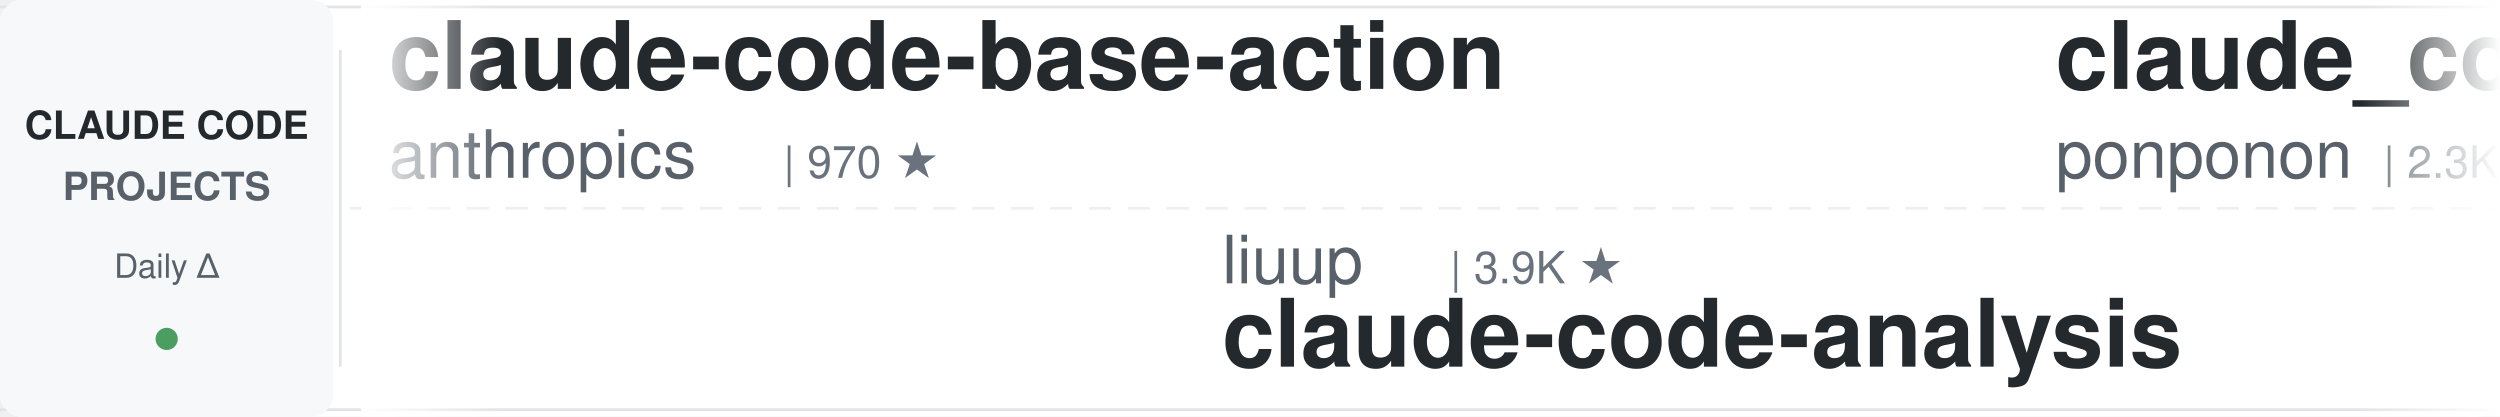
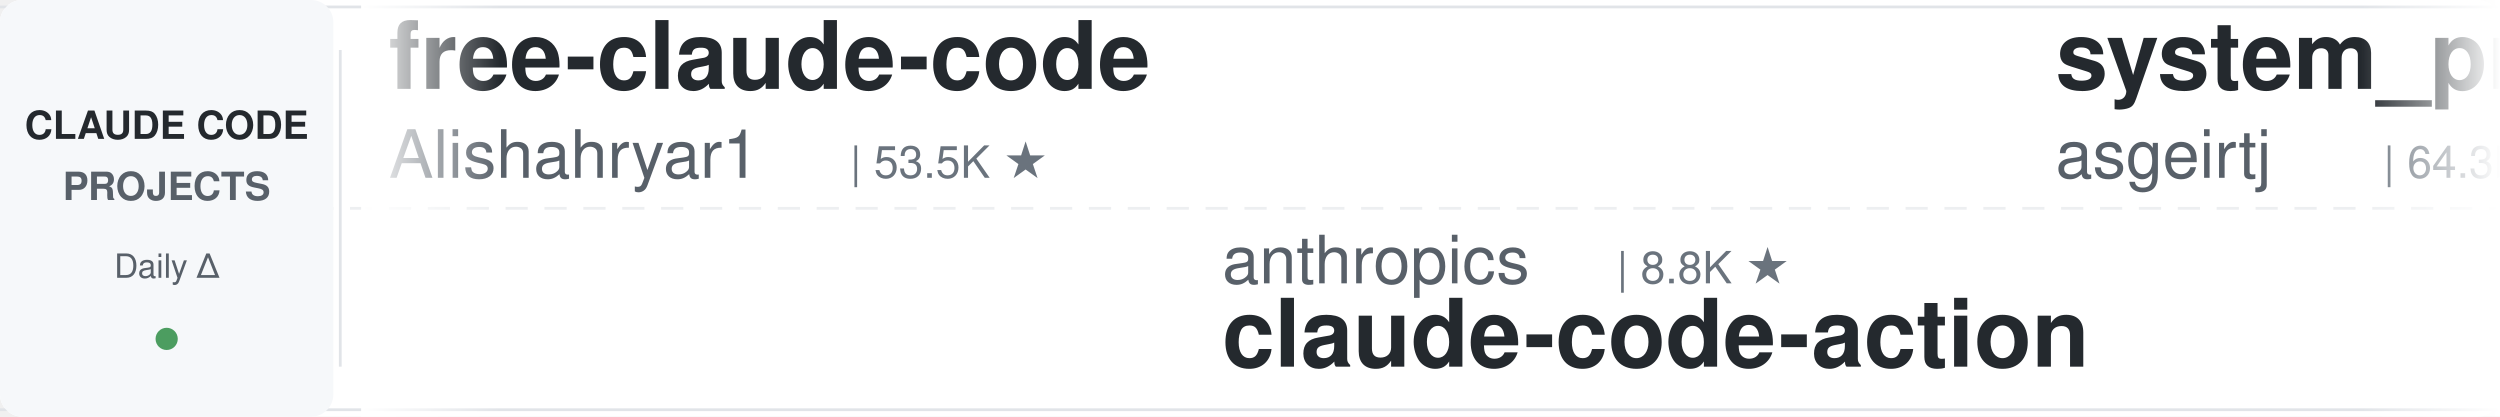
<svg xmlns="http://www.w3.org/2000/svg" width="900" height="150">
  <defs>
    <linearGradient id="leftFade" x1="0%" y1="0%" x2="100%" y2="0%">
      <stop offset="0%" style="stop-color:#ffffff;stop-opacity:1" />
      <stop offset="100%" style="stop-color:#ffffff;stop-opacity:0" />
    </linearGradient>
    <linearGradient id="rightFade" x1="0%" y1="0%" x2="100%" y2="0%">
      <stop offset="0%" style="stop-color:#ffffff;stop-opacity:0" />
      <stop offset="100%" style="stop-color:#ffffff;stop-opacity:1" />
    </linearGradient>
  </defs>
  <rect width="900" height="150" fill="#ffffff" rx="8" />
  <rect x="0" y="2" width="900" height="1" fill="#e1e4e8" />
  <rect x="0" y="147" width="900" height="1" fill="#e1e4e8" />
  <line x1="0" y1="75" x2="900" y2="75" stroke="#e1e4e8" stroke-width="1" stroke-dasharray="8 6" opacity="0.6" />
  <rect x="0" y="0" width="120" height="150" fill="#f6f8fa" rx="8" />
  <text x="60" y="50" font-family="-apple-system, BlinkMacSystemFont, 'Segoe UI', Helvetica, Arial, sans-serif" font-size="14" font-weight="600" fill="#24292e" text-anchor="middle">CLAUDE CODE</text>
  <text x="60" y="72" font-family="-apple-system, BlinkMacSystemFont, 'Segoe UI', Helvetica, Arial, sans-serif" font-size="14" font-weight="600" fill="#586069" text-anchor="middle">PROJECTS</text>
  <text x="60" y="100" font-family="-apple-system, BlinkMacSystemFont, 'Segoe UI', Helvetica, Arial, sans-serif" font-size="12" font-weight="500" fill="#586069" text-anchor="middle">Daily Δ</text>
  <circle cx="60" cy="122" r="4" fill="#22863a" opacity="0.8" />
  <rect x="122" y="18" width="1" height="114" fill="#e1e4e8" />
  <clipPath id="tickerClip">
    <rect x="130" y="0" width="770" height="150" />
  </clipPath>
  <g clip-path="url(#tickerClip)">
    <g id="tickerItems">
      <animateTransform attributeName="transform" attributeType="XML" type="translate" from="0 0" to="-3000 0" dur="54s" repeatCount="indefinite" />
      <g transform="translate(0, 0)">
-         <text x="140" y="32" font-family="-apple-system, BlinkMacSystemFont, 'Segoe UI', Helvetica, Arial, sans-serif" font-size="34" font-weight="600" fill="#24292e">claude-code-base-action</text>
-         <text x="140" y="64" font-family="-apple-system, BlinkMacSystemFont, 'Segoe UI', Helvetica, Arial, sans-serif" font-size="24" font-weight="400" fill="#586069">anthropics</text>
-         <text x="282" y="64" font-family="-apple-system, BlinkMacSystemFont, 'Segoe UI', Helvetica, Arial, sans-serif" font-size="16" font-weight="500" fill="#6a737d">| 970 ★</text>
-       </g>
-       <g transform="translate(300, 0)">
-         <text x="140" y="102" font-family="-apple-system, BlinkMacSystemFont, 'Segoe UI', Helvetica, Arial, sans-serif" font-size="24" font-weight="400" fill="#586069">liuup</text>
-         <text x="222" y="102" font-family="-apple-system, BlinkMacSystemFont, 'Segoe UI', Helvetica, Arial, sans-serif" font-size="16" font-weight="500" fill="#6a737d">| 3.9K ★</text>
-         <text x="140" y="132" font-family="-apple-system, BlinkMacSystemFont, 'Segoe UI', Helvetica, Arial, sans-serif" font-size="34" font-weight="600" fill="#24292e">claude-code-analysis</text>
-       </g>
-       <g transform="translate(600, 0)">
-         <text x="140" y="32" font-family="-apple-system, BlinkMacSystemFont, 'Segoe UI', Helvetica, Arial, sans-serif" font-size="34" font-weight="600" fill="#24292e">claude_code_src</text>
-         <text x="140" y="64" font-family="-apple-system, BlinkMacSystemFont, 'Segoe UI', Helvetica, Arial, sans-serif" font-size="24" font-weight="400" fill="#586069">ponponon</text>
-         <text x="258" y="64" font-family="-apple-system, BlinkMacSystemFont, 'Segoe UI', Helvetica, Arial, sans-serif" font-size="16" font-weight="500" fill="#6a737d">| 2.3K ★</text>
-       </g>
-       <g transform="translate(900, 0)">
-         <text x="140" y="102" font-family="-apple-system, BlinkMacSystemFont, 'Segoe UI', Helvetica, Arial, sans-serif" font-size="24" font-weight="400" fill="#586069">ChrisWiles</text>
-         <text x="282" y="102" font-family="-apple-system, BlinkMacSystemFont, 'Segoe UI', Helvetica, Arial, sans-serif" font-size="16" font-weight="500" fill="#6a737d">| 6.1K ★</text>
-         <text x="140" y="132" font-family="-apple-system, BlinkMacSystemFont, 'Segoe UI', Helvetica, Arial, sans-serif" font-size="34" font-weight="600" fill="#24292e">claude-code-showcase</text>
-       </g>
-       <g transform="translate(1200, 0)">
-         <text x="140" y="32" font-family="-apple-system, BlinkMacSystemFont, 'Segoe UI', Helvetica, Arial, sans-serif" font-size="34" font-weight="600" fill="#24292e">claude-code-best-practic...</text>
-         <text x="140" y="64" font-family="-apple-system, BlinkMacSystemFont, 'Segoe UI', Helvetica, Arial, sans-serif" font-size="24" font-weight="400" fill="#586069">shanraisshan</text>
-         <text x="306" y="64" font-family="-apple-system, BlinkMacSystemFont, 'Segoe UI', Helvetica, Arial, sans-serif" font-size="16" font-weight="500" fill="#6a737d">| 65.7K ★</text>
-       </g>
-       <g transform="translate(1500, 0)">
-         <text x="140" y="102" font-family="-apple-system, BlinkMacSystemFont, 'Segoe UI', Helvetica, Arial, sans-serif" font-size="24" font-weight="400" fill="#586069">multica-ai</text>
-         <text x="282" y="102" font-family="-apple-system, BlinkMacSystemFont, 'Segoe UI', Helvetica, Arial, sans-serif" font-size="16" font-weight="500" fill="#6a737d">| 210.5K ★</text>
-         <text x="140" y="132" font-family="-apple-system, BlinkMacSystemFont, 'Segoe UI', Helvetica, Arial, sans-serif" font-size="34" font-weight="600" fill="#24292e">andrej-karpathy-skills</text>
-       </g>
-       <g transform="translate(1800, 0)">
        <text x="140" y="32" font-family="-apple-system, BlinkMacSystemFont, 'Segoe UI', Helvetica, Arial, sans-serif" font-size="34" font-weight="600" fill="#24292e">free-claude-code</text>
        <text x="140" y="64" font-family="-apple-system, BlinkMacSystemFont, 'Segoe UI', Helvetica, Arial, sans-serif" font-size="24" font-weight="400" fill="#586069">Alishahryar1</text>
        <text x="306" y="64" font-family="-apple-system, BlinkMacSystemFont, 'Segoe UI', Helvetica, Arial, sans-serif" font-size="16" font-weight="500" fill="#6a737d">| 53.5K ★</text>
      </g>
+       <g transform="translate(300, 0)">
+         <text x="140" y="102" font-family="-apple-system, BlinkMacSystemFont, 'Segoe UI', Helvetica, Arial, sans-serif" font-size="24" font-weight="400" fill="#586069">anthropics</text>
+         <text x="282" y="102" font-family="-apple-system, BlinkMacSystemFont, 'Segoe UI', Helvetica, Arial, sans-serif" font-size="16" font-weight="500" fill="#6a737d">| 8.8K ★</text>
+         <text x="140" y="132" font-family="-apple-system, BlinkMacSystemFont, 'Segoe UI', Helvetica, Arial, sans-serif" font-size="34" font-weight="600" fill="#24292e">claude-code-action</text>
+       </g>
+       <g transform="translate(600, 0)">
+         <text x="140" y="32" font-family="-apple-system, BlinkMacSystemFont, 'Segoe UI', Helvetica, Arial, sans-serif" font-size="34" font-weight="600" fill="#24292e">system_prompts_leaks</text>
+         <text x="140" y="64" font-family="-apple-system, BlinkMacSystemFont, 'Segoe UI', Helvetica, Arial, sans-serif" font-size="24" font-weight="400" fill="#586069">asgeirtj</text>
+         <text x="258" y="64" font-family="-apple-system, BlinkMacSystemFont, 'Segoe UI', Helvetica, Arial, sans-serif" font-size="16" font-weight="500" fill="#6a737d">| 64.3K ★</text>
+       </g>
+       <g transform="translate(900, 0)">
+         <text x="140" y="102" font-family="-apple-system, BlinkMacSystemFont, 'Segoe UI', Helvetica, Arial, sans-serif" font-size="24" font-weight="400" fill="#586069">musistudio</text>
+         <text x="282" y="102" font-family="-apple-system, BlinkMacSystemFont, 'Segoe UI', Helvetica, Arial, sans-serif" font-size="16" font-weight="500" fill="#6a737d">| 37.1K ★</text>
+         <text x="140" y="132" font-family="-apple-system, BlinkMacSystemFont, 'Segoe UI', Helvetica, Arial, sans-serif" font-size="34" font-weight="600" fill="#24292e">claude-code-router</text>
+       </g>
+       <g transform="translate(1200, 0)">
+         <text x="140" y="32" font-family="-apple-system, BlinkMacSystemFont, 'Segoe UI', Helvetica, Arial, sans-serif" font-size="34" font-weight="600" fill="#24292e">claude-code-cheat-sheet</text>
+         <text x="140" y="64" font-family="-apple-system, BlinkMacSystemFont, 'Segoe UI', Helvetica, Arial, sans-serif" font-size="24" font-weight="400" fill="#586069">Njengah</text>
+         <text x="246" y="64" font-family="-apple-system, BlinkMacSystemFont, 'Segoe UI', Helvetica, Arial, sans-serif" font-size="16" font-weight="500" fill="#6a737d">| 1.9K ★</text>
+       </g>
+       <g transform="translate(1500, 0)">
+         <text x="140" y="102" font-family="-apple-system, BlinkMacSystemFont, 'Segoe UI', Helvetica, Arial, sans-serif" font-size="24" font-weight="400" fill="#586069">Pimzino</text>
+         <text x="246" y="102" font-family="-apple-system, BlinkMacSystemFont, 'Segoe UI', Helvetica, Arial, sans-serif" font-size="16" font-weight="500" fill="#6a737d">| 3.9K ★</text>
+         <text x="140" y="132" font-family="-apple-system, BlinkMacSystemFont, 'Segoe UI', Helvetica, Arial, sans-serif" font-size="34" font-weight="600" fill="#24292e">claude-code-spec-workflo...</text>
+       </g>
+       <g transform="translate(1800, 0)">
+         <text x="140" y="32" font-family="-apple-system, BlinkMacSystemFont, 'Segoe UI', Helvetica, Arial, sans-serif" font-size="34" font-weight="600" fill="#24292e">Dive-into-Claude-Code</text>
+         <text x="140" y="64" font-family="-apple-system, BlinkMacSystemFont, 'Segoe UI', Helvetica, Arial, sans-serif" font-size="24" font-weight="400" fill="#586069">VILA-Lab</text>
+         <text x="258" y="64" font-family="-apple-system, BlinkMacSystemFont, 'Segoe UI', Helvetica, Arial, sans-serif" font-size="16" font-weight="500" fill="#6a737d">| 2.1K ★</text>
+       </g>
      <g transform="translate(2100, 0)">
-         <text x="140" y="102" font-family="-apple-system, BlinkMacSystemFont, 'Segoe UI', Helvetica, Arial, sans-serif" font-size="24" font-weight="400" fill="#586069">SeemSeam</text>
-         <text x="258" y="102" font-family="-apple-system, BlinkMacSystemFont, 'Segoe UI', Helvetica, Arial, sans-serif" font-size="16" font-weight="500" fill="#6a737d">| 3.5K ★</text>
-         <text x="140" y="132" font-family="-apple-system, BlinkMacSystemFont, 'Segoe UI', Helvetica, Arial, sans-serif" font-size="34" font-weight="600" fill="#24292e">claude_codex_bridge</text>
+         <text x="140" y="102" font-family="-apple-system, BlinkMacSystemFont, 'Segoe UI', Helvetica, Arial, sans-serif" font-size="24" font-weight="400" fill="#586069">huangserva</text>
+         <text x="282" y="102" font-family="-apple-system, BlinkMacSystemFont, 'Segoe UI', Helvetica, Arial, sans-serif" font-size="16" font-weight="500" fill="#6a737d">| 627 ★</text>
+         <text x="140" y="132" font-family="-apple-system, BlinkMacSystemFont, 'Segoe UI', Helvetica, Arial, sans-serif" font-size="34" font-weight="600" fill="#24292e">claude-code-cli</text>
      </g>
      <g transform="translate(2400, 0)">
-         <text x="140" y="32" font-family="-apple-system, BlinkMacSystemFont, 'Segoe UI', Helvetica, Arial, sans-serif" font-size="34" font-weight="600" fill="#24292e">claude-code-from-source</text>
-         <text x="140" y="64" font-family="-apple-system, BlinkMacSystemFont, 'Segoe UI', Helvetica, Arial, sans-serif" font-size="24" font-weight="400" fill="#586069">alejandrobalderas</text>
-         <text x="366" y="64" font-family="-apple-system, BlinkMacSystemFont, 'Segoe UI', Helvetica, Arial, sans-serif" font-size="16" font-weight="500" fill="#6a737d">| 2.8K ★</text>
+         <text x="140" y="32" font-family="-apple-system, BlinkMacSystemFont, 'Segoe UI', Helvetica, Arial, sans-serif" font-size="34" font-weight="600" fill="#24292e">learn-claude-code</text>
+         <text x="140" y="64" font-family="-apple-system, BlinkMacSystemFont, 'Segoe UI', Helvetica, Arial, sans-serif" font-size="24" font-weight="400" fill="#586069">shareAI-lab</text>
+         <text x="294" y="64" font-family="-apple-system, BlinkMacSystemFont, 'Segoe UI', Helvetica, Arial, sans-serif" font-size="16" font-weight="500" fill="#6a737d">| 76.2K ★</text>
      </g>
      <g transform="translate(2700, 0)">
-         <text x="140" y="102" font-family="-apple-system, BlinkMacSystemFont, 'Segoe UI', Helvetica, Arial, sans-serif" font-size="24" font-weight="400" fill="#586069">disler</text>
-         <text x="234" y="102" font-family="-apple-system, BlinkMacSystemFont, 'Segoe UI', Helvetica, Arial, sans-serif" font-size="16" font-weight="500" fill="#6a737d">| 3.9K ★</text>
-         <text x="140" y="132" font-family="-apple-system, BlinkMacSystemFont, 'Segoe UI', Helvetica, Arial, sans-serif" font-size="34" font-weight="600" fill="#24292e">claude-code-hooks-master...</text>
+         <text x="140" y="102" font-family="-apple-system, BlinkMacSystemFont, 'Segoe UI', Helvetica, Arial, sans-serif" font-size="24" font-weight="400" fill="#586069">huangjia2019</text>
+         <text x="306" y="102" font-family="-apple-system, BlinkMacSystemFont, 'Segoe UI', Helvetica, Arial, sans-serif" font-size="16" font-weight="500" fill="#6a737d">| 1.1K ★</text>
+         <text x="140" y="132" font-family="-apple-system, BlinkMacSystemFont, 'Segoe UI', Helvetica, Arial, sans-serif" font-size="34" font-weight="600" fill="#24292e">claude-code-engineering</text>
      </g>
      <g transform="translate(3000, 0)">
-         <text x="140" y="32" font-family="-apple-system, BlinkMacSystemFont, 'Segoe UI', Helvetica, Arial, sans-serif" font-size="34" font-weight="600" fill="#24292e">claude-code-base-action</text>
-         <text x="140" y="64" font-family="-apple-system, BlinkMacSystemFont, 'Segoe UI', Helvetica, Arial, sans-serif" font-size="24" font-weight="400" fill="#586069">anthropics</text>
-         <text x="282" y="64" font-family="-apple-system, BlinkMacSystemFont, 'Segoe UI', Helvetica, Arial, sans-serif" font-size="16" font-weight="500" fill="#6a737d">| 970 ★</text>
+         <text x="140" y="32" font-family="-apple-system, BlinkMacSystemFont, 'Segoe UI', Helvetica, Arial, sans-serif" font-size="34" font-weight="600" fill="#24292e">free-claude-code</text>
+         <text x="140" y="64" font-family="-apple-system, BlinkMacSystemFont, 'Segoe UI', Helvetica, Arial, sans-serif" font-size="24" font-weight="400" fill="#586069">Alishahryar1</text>
+         <text x="306" y="64" font-family="-apple-system, BlinkMacSystemFont, 'Segoe UI', Helvetica, Arial, sans-serif" font-size="16" font-weight="500" fill="#6a737d">| 53.5K ★</text>
      </g>
      <g transform="translate(3300, 0)">
-         <text x="140" y="102" font-family="-apple-system, BlinkMacSystemFont, 'Segoe UI', Helvetica, Arial, sans-serif" font-size="24" font-weight="400" fill="#586069">liuup</text>
-         <text x="222" y="102" font-family="-apple-system, BlinkMacSystemFont, 'Segoe UI', Helvetica, Arial, sans-serif" font-size="16" font-weight="500" fill="#6a737d">| 3.9K ★</text>
-         <text x="140" y="132" font-family="-apple-system, BlinkMacSystemFont, 'Segoe UI', Helvetica, Arial, sans-serif" font-size="34" font-weight="600" fill="#24292e">claude-code-analysis</text>
+         <text x="140" y="102" font-family="-apple-system, BlinkMacSystemFont, 'Segoe UI', Helvetica, Arial, sans-serif" font-size="24" font-weight="400" fill="#586069">anthropics</text>
+         <text x="282" y="102" font-family="-apple-system, BlinkMacSystemFont, 'Segoe UI', Helvetica, Arial, sans-serif" font-size="16" font-weight="500" fill="#6a737d">| 8.8K ★</text>
+         <text x="140" y="132" font-family="-apple-system, BlinkMacSystemFont, 'Segoe UI', Helvetica, Arial, sans-serif" font-size="34" font-weight="600" fill="#24292e">claude-code-action</text>
      </g>
      <g transform="translate(3600, 0)">
-         <text x="140" y="32" font-family="-apple-system, BlinkMacSystemFont, 'Segoe UI', Helvetica, Arial, sans-serif" font-size="34" font-weight="600" fill="#24292e">claude_code_src</text>
-         <text x="140" y="64" font-family="-apple-system, BlinkMacSystemFont, 'Segoe UI', Helvetica, Arial, sans-serif" font-size="24" font-weight="400" fill="#586069">ponponon</text>
-         <text x="258" y="64" font-family="-apple-system, BlinkMacSystemFont, 'Segoe UI', Helvetica, Arial, sans-serif" font-size="16" font-weight="500" fill="#6a737d">| 2.3K ★</text>
+         <text x="140" y="32" font-family="-apple-system, BlinkMacSystemFont, 'Segoe UI', Helvetica, Arial, sans-serif" font-size="34" font-weight="600" fill="#24292e">system_prompts_leaks</text>
+         <text x="140" y="64" font-family="-apple-system, BlinkMacSystemFont, 'Segoe UI', Helvetica, Arial, sans-serif" font-size="24" font-weight="400" fill="#586069">asgeirtj</text>
+         <text x="258" y="64" font-family="-apple-system, BlinkMacSystemFont, 'Segoe UI', Helvetica, Arial, sans-serif" font-size="16" font-weight="500" fill="#6a737d">| 64.3K ★</text>
      </g>
      <g transform="translate(3900, 0)">
-         <text x="140" y="102" font-family="-apple-system, BlinkMacSystemFont, 'Segoe UI', Helvetica, Arial, sans-serif" font-size="24" font-weight="400" fill="#586069">ChrisWiles</text>
-         <text x="282" y="102" font-family="-apple-system, BlinkMacSystemFont, 'Segoe UI', Helvetica, Arial, sans-serif" font-size="16" font-weight="500" fill="#6a737d">| 6.1K ★</text>
-         <text x="140" y="132" font-family="-apple-system, BlinkMacSystemFont, 'Segoe UI', Helvetica, Arial, sans-serif" font-size="34" font-weight="600" fill="#24292e">claude-code-showcase</text>
+         <text x="140" y="102" font-family="-apple-system, BlinkMacSystemFont, 'Segoe UI', Helvetica, Arial, sans-serif" font-size="24" font-weight="400" fill="#586069">musistudio</text>
+         <text x="282" y="102" font-family="-apple-system, BlinkMacSystemFont, 'Segoe UI', Helvetica, Arial, sans-serif" font-size="16" font-weight="500" fill="#6a737d">| 37.1K ★</text>
+         <text x="140" y="132" font-family="-apple-system, BlinkMacSystemFont, 'Segoe UI', Helvetica, Arial, sans-serif" font-size="34" font-weight="600" fill="#24292e">claude-code-router</text>
      </g>
    </g>
  </g>
  <rect x="130" y="0" width="50" height="150" fill="url(#leftFade)" />
  <rect x="850" y="0" width="50" height="150" fill="url(#rightFade)" />
</svg>
